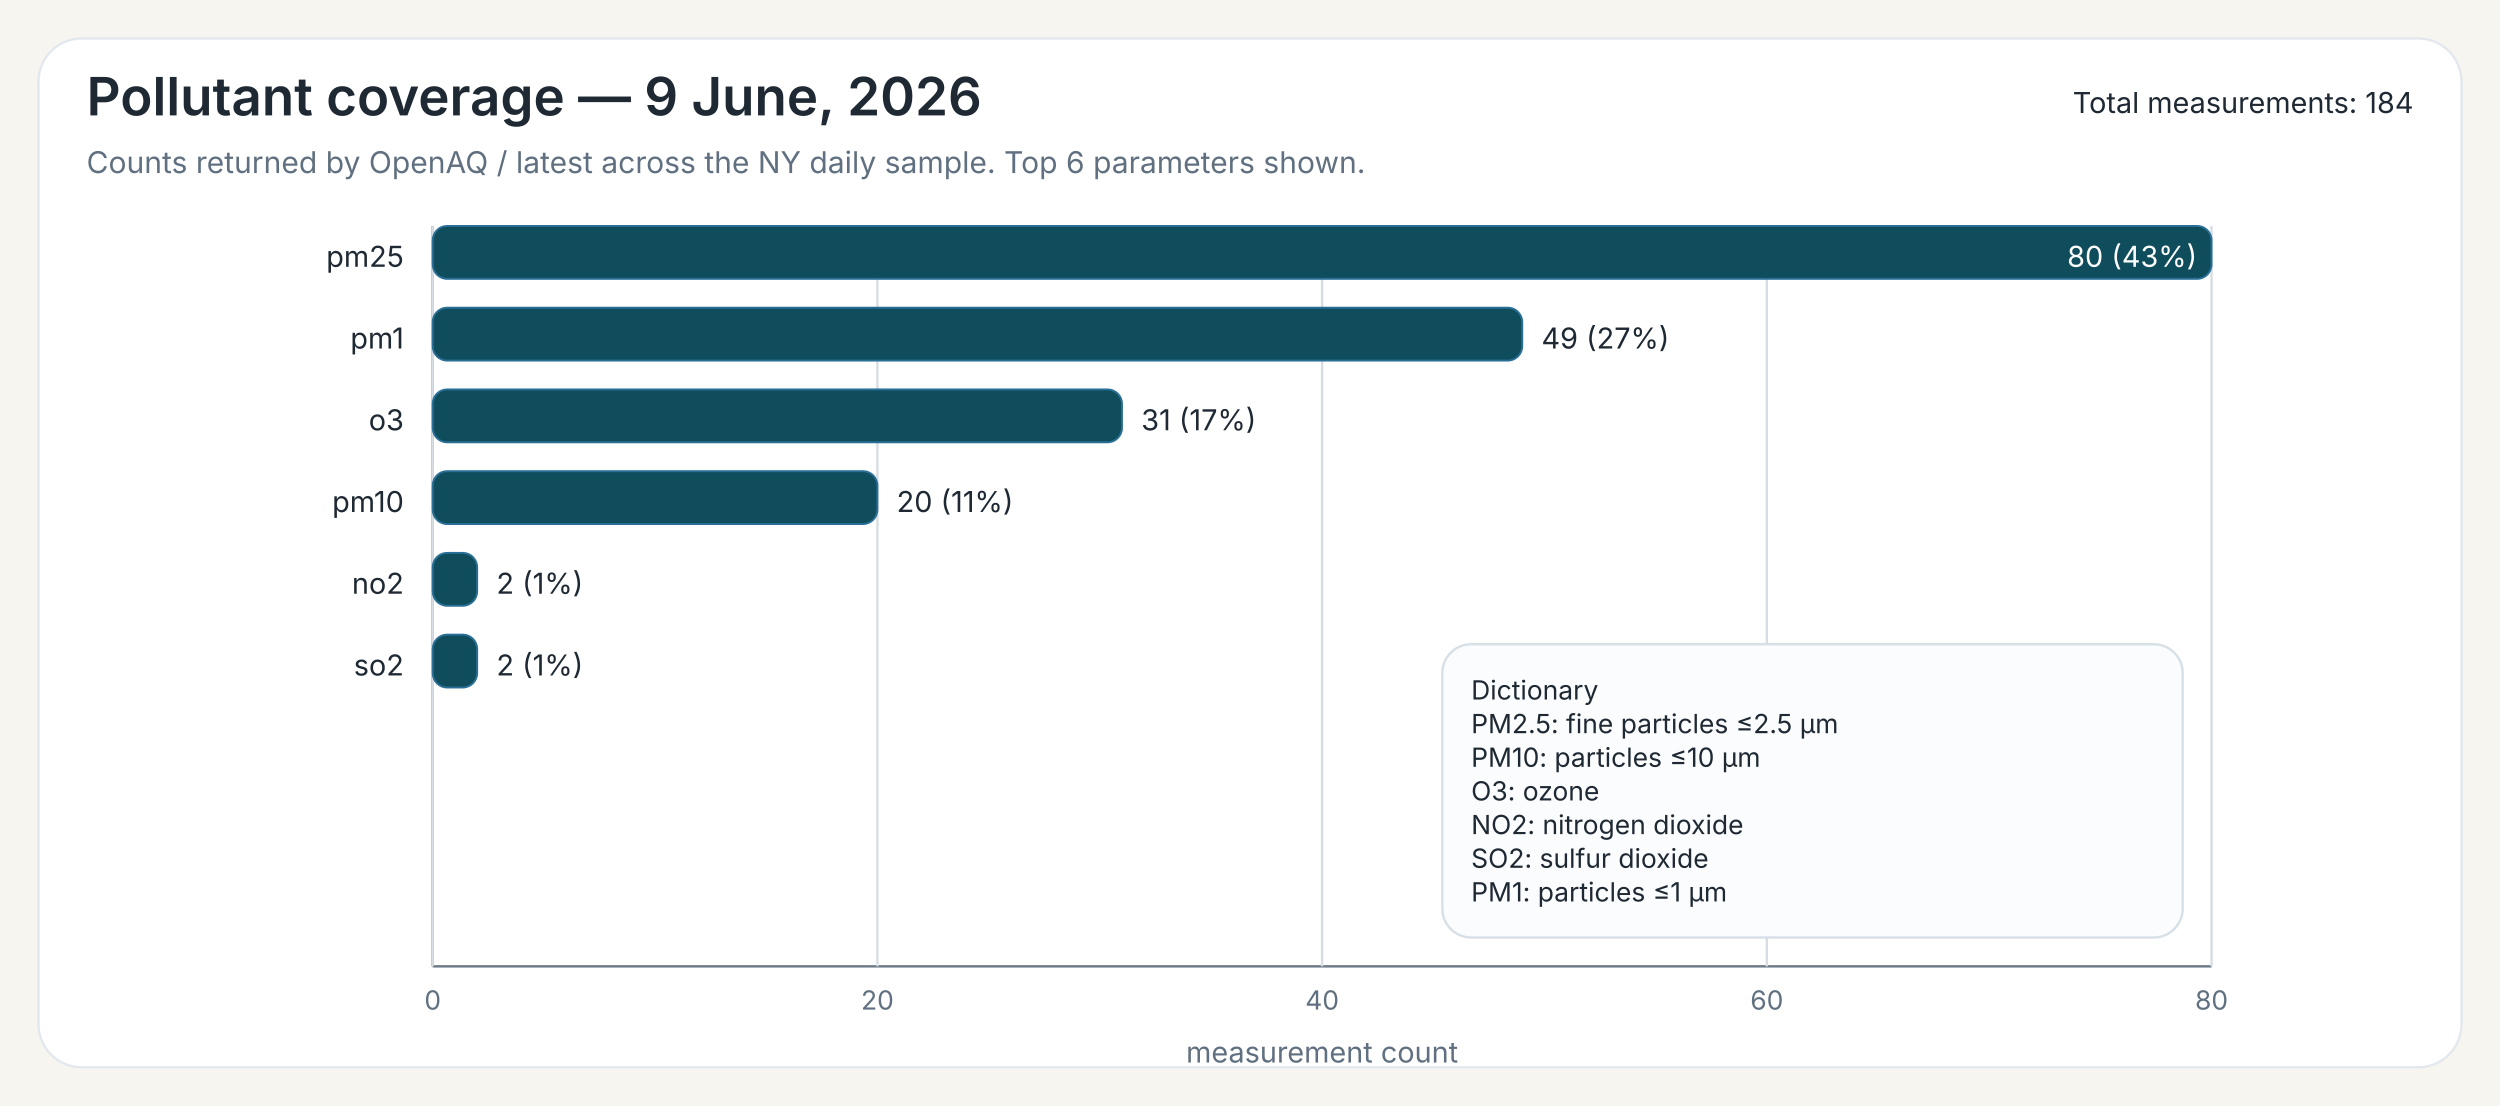
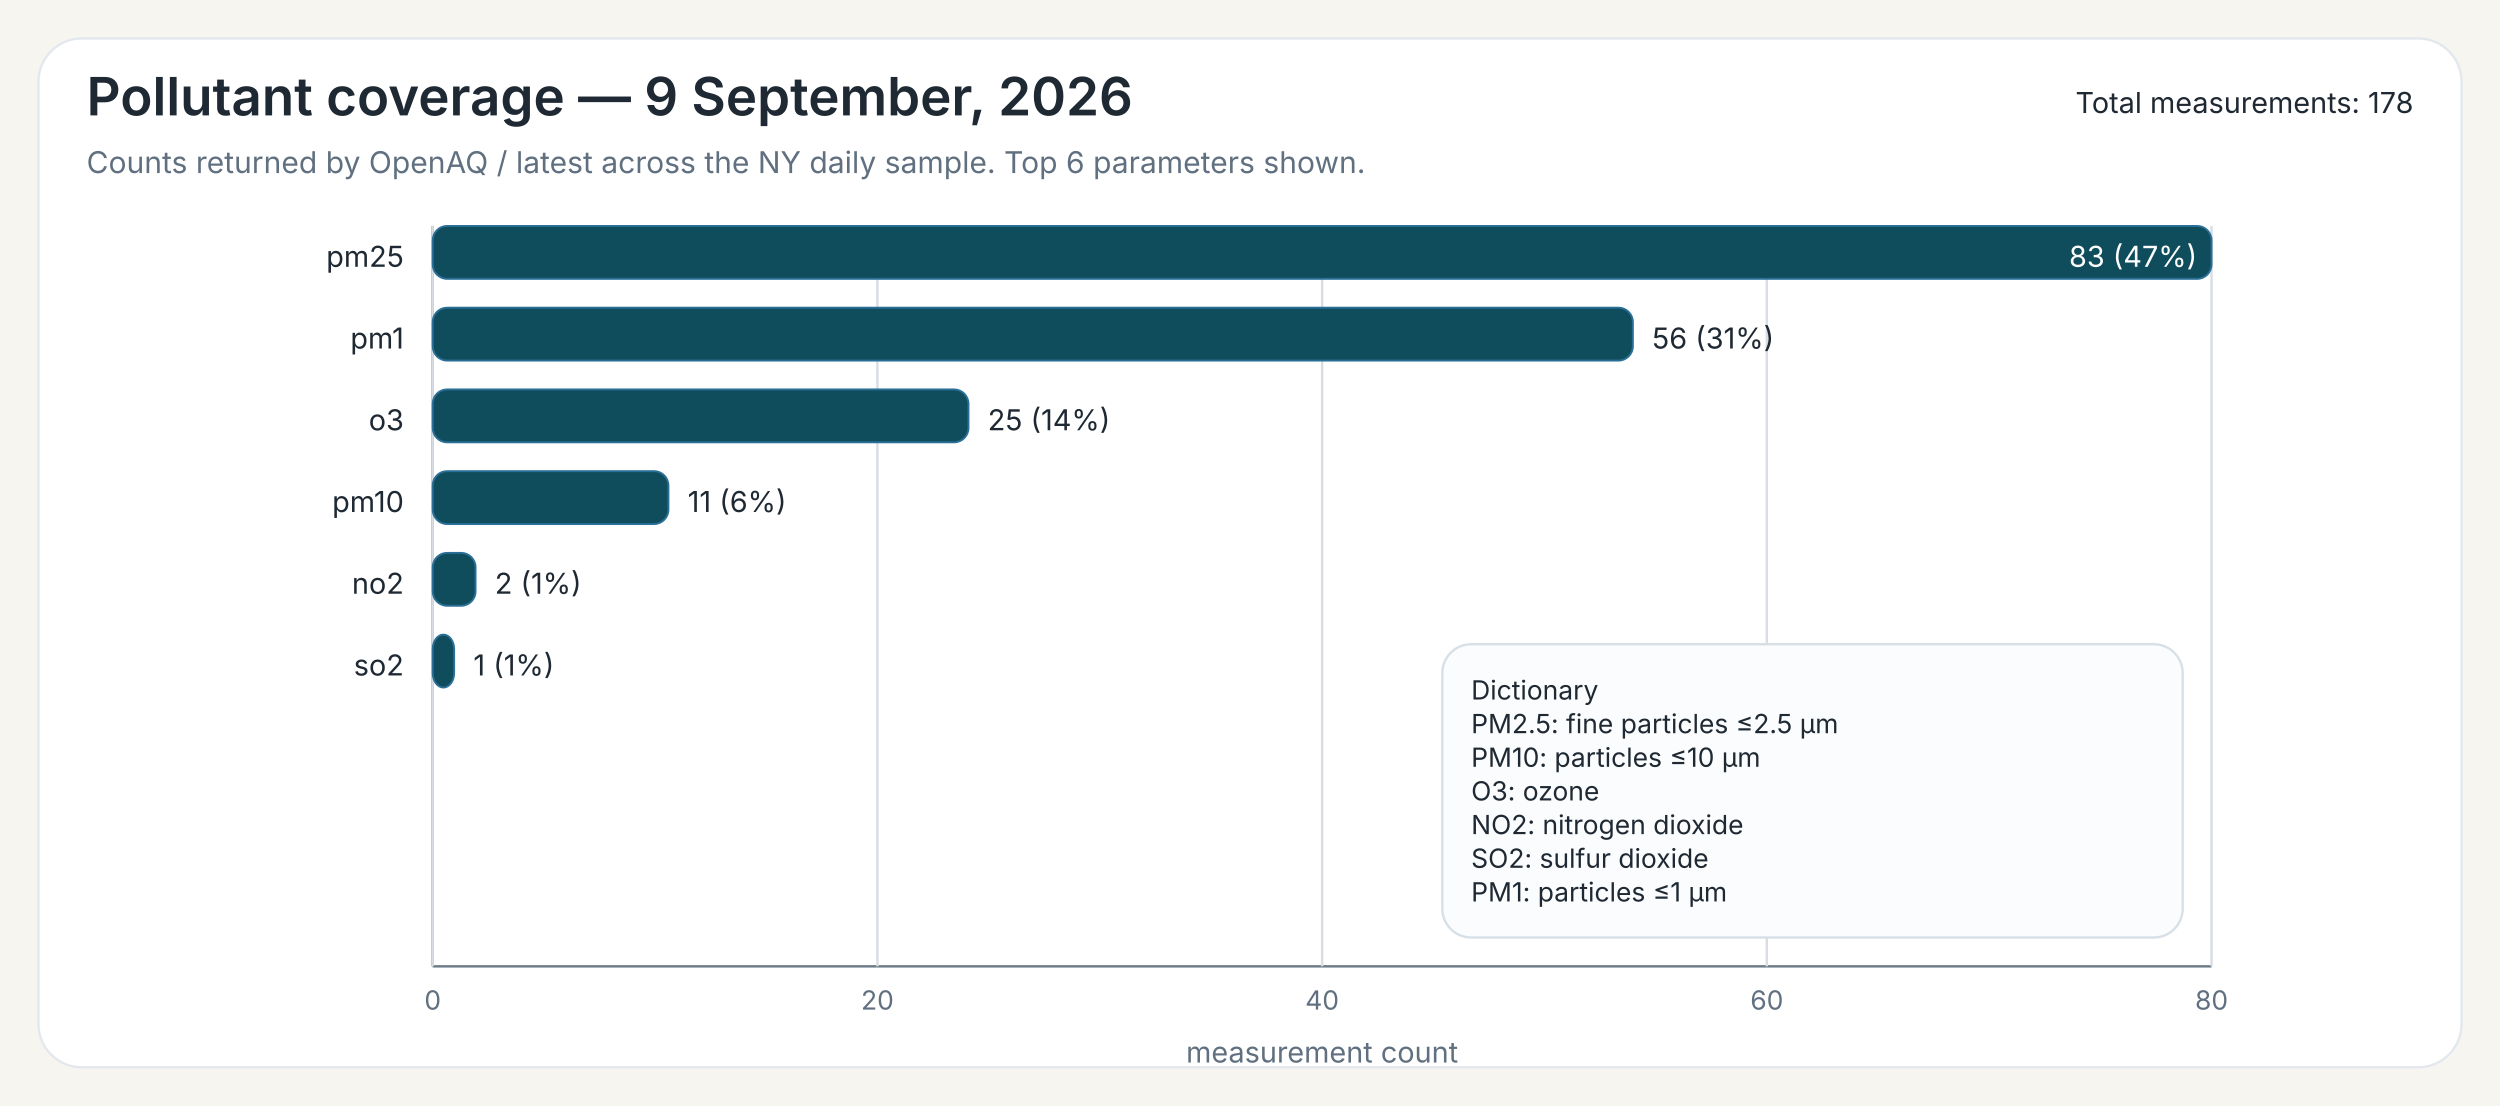
<svg xmlns="http://www.w3.org/2000/svg" width="1040" height="460">
  <rect x="0" y="0" width="1040" height="460" fill="#F7F5EF" />
  <rect x="16" y="16" width="1008" height="428" rx="18" ry="18" fill="#FFFFFF" stroke="#E3E8EE" stroke-width="1" />
-   <text x="36" y="48" font-family="Public Sans, Inter, Aptos, Segoe UI, Arial, sans-serif" font-size="22" font-weight="600" fill="#1F2933">Pollutant coverage — 9 June, 2026</text>
+   <text x="36" y="48" font-family="Public Sans, Inter, Aptos, Segoe UI, Arial, sans-serif" font-size="22" font-weight="600" fill="#1F2933">Pollutant coverage — 9 September, 2026</text>
  <text x="36" y="72" font-family="Public Sans, Inter, Aptos, Segoe UI, Arial, sans-serif" font-size="12.5" font-weight="400" fill="#607080">Counts returned by OpenAQ / latest across the NY daily sample. Top 6 parameters shown.</text>
-   <text x="1004" y="47" font-family="Public Sans, Inter, Aptos, Segoe UI, Arial, sans-serif" font-size="12" text-anchor="end" fill="#1F2933">Total measurements: 184</text>
+   <text x="1004" y="47" font-family="Public Sans, Inter, Aptos, Segoe UI, Arial, sans-serif" font-size="12" text-anchor="end" fill="#1F2933">Total measurements: 178</text>
  <line x1="180" y1="94" x2="180" y2="402" stroke="#6B7A86" stroke-width="1" />
  <line x1="180" y1="402" x2="920" y2="402" stroke="#6B7A86" stroke-width="1" />
  <line x1="180.00" y1="94" x2="180.00" y2="402" stroke="#D7DDE3" stroke-width="1" />
  <text x="180.00" y="420" font-family="Inter, Aptos, Segoe UI, Arial, sans-serif" font-size="11" text-anchor="middle" fill="#607080">0</text>
  <line x1="365.00" y1="94" x2="365.00" y2="402" stroke="#D7DDE3" stroke-width="1" />
  <text x="365.00" y="420" font-family="Inter, Aptos, Segoe UI, Arial, sans-serif" font-size="11" text-anchor="middle" fill="#607080">20</text>
  <line x1="550.00" y1="94" x2="550.00" y2="402" stroke="#D7DDE3" stroke-width="1" />
  <text x="550.00" y="420" font-family="Inter, Aptos, Segoe UI, Arial, sans-serif" font-size="11" text-anchor="middle" fill="#607080">40</text>
  <line x1="735.00" y1="94" x2="735.00" y2="402" stroke="#D7DDE3" stroke-width="1" />
  <text x="735.00" y="420" font-family="Inter, Aptos, Segoe UI, Arial, sans-serif" font-size="11" text-anchor="middle" fill="#607080">60</text>
  <line x1="920.00" y1="94" x2="920.00" y2="402" stroke="#D7DDE3" stroke-width="1" />
  <text x="920.00" y="420" font-family="Inter, Aptos, Segoe UI, Arial, sans-serif" font-size="11" text-anchor="middle" fill="#607080">80</text>
  <text x="550.00" y="442" font-family="Inter, Aptos, Segoe UI, Arial, sans-serif" font-size="12" text-anchor="middle" fill="#607080">measurement count</text>
  <text x="168" y="111" font-family="Inter, Aptos, Segoe UI, Arial, sans-serif" font-size="12" text-anchor="end" fill="#1F2933">pm25</text>
  <rect x="180" y="94" width="740.00" height="22" rx="6" ry="6" fill="#0F4C5C" stroke="#2A6F97" stroke-width="0.8" />
-   <text x="914.00" y="111" font-family="Inter, Aptos, Segoe UI, Arial, sans-serif" font-size="12" fill="white" text-anchor="end">80 (43%)</text>
+   <text x="914.00" y="111" font-family="Inter, Aptos, Segoe UI, Arial, sans-serif" font-size="12" fill="white" text-anchor="end">83 (47%)</text>
  <text x="168" y="145" font-family="Inter, Aptos, Segoe UI, Arial, sans-serif" font-size="12" text-anchor="end" fill="#1F2933">pm1</text>
-   <rect x="180" y="128" width="453.25" height="22" rx="6" ry="6" fill="#0F4C5C" stroke="#2A6F97" stroke-width="0.8" />
-   <text x="641.25" y="145" font-family="Inter, Aptos, Segoe UI, Arial, sans-serif" font-size="12" fill="#1F2933">49 (27%)</text>
+   <rect x="180" y="128" width="499.28" height="22" rx="6" ry="6" fill="#0F4C5C" stroke="#2A6F97" stroke-width="0.8" />
+   <text x="687.28" y="145" font-family="Inter, Aptos, Segoe UI, Arial, sans-serif" font-size="12" fill="#1F2933">56 (31%)</text>
  <text x="168" y="179" font-family="Inter, Aptos, Segoe UI, Arial, sans-serif" font-size="12" text-anchor="end" fill="#1F2933">o3</text>
-   <rect x="180" y="162" width="286.75" height="22" rx="6" ry="6" fill="#0F4C5C" stroke="#2A6F97" stroke-width="0.8" />
-   <text x="474.75" y="179" font-family="Inter, Aptos, Segoe UI, Arial, sans-serif" font-size="12" fill="#1F2933">31 (17%)</text>
+   <rect x="180" y="162" width="222.89" height="22" rx="6" ry="6" fill="#0F4C5C" stroke="#2A6F97" stroke-width="0.8" />
+   <text x="410.89" y="179" font-family="Inter, Aptos, Segoe UI, Arial, sans-serif" font-size="12" fill="#1F2933">25 (14%)</text>
  <text x="168" y="213" font-family="Inter, Aptos, Segoe UI, Arial, sans-serif" font-size="12" text-anchor="end" fill="#1F2933">pm10</text>
-   <rect x="180" y="196" width="185.00" height="22" rx="6" ry="6" fill="#0F4C5C" stroke="#2A6F97" stroke-width="0.8" />
-   <text x="373.00" y="213" font-family="Inter, Aptos, Segoe UI, Arial, sans-serif" font-size="12" fill="#1F2933">20 (11%)</text>
+   <rect x="180" y="196" width="98.07" height="22" rx="6" ry="6" fill="#0F4C5C" stroke="#2A6F97" stroke-width="0.8" />
+   <text x="286.07" y="213" font-family="Inter, Aptos, Segoe UI, Arial, sans-serif" font-size="12" fill="#1F2933">11 (6%)</text>
  <text x="168" y="247" font-family="Inter, Aptos, Segoe UI, Arial, sans-serif" font-size="12" text-anchor="end" fill="#1F2933">no2</text>
-   <rect x="180" y="230" width="18.50" height="22" rx="6" ry="6" fill="#0F4C5C" stroke="#2A6F97" stroke-width="0.8" />
-   <text x="206.50" y="247" font-family="Inter, Aptos, Segoe UI, Arial, sans-serif" font-size="12" fill="#1F2933">2 (1%)</text>
+   <rect x="180" y="230" width="17.83" height="22" rx="6" ry="6" fill="#0F4C5C" stroke="#2A6F97" stroke-width="0.8" />
+   <text x="205.83" y="247" font-family="Inter, Aptos, Segoe UI, Arial, sans-serif" font-size="12" fill="#1F2933">2 (1%)</text>
  <text x="168" y="281" font-family="Inter, Aptos, Segoe UI, Arial, sans-serif" font-size="12" text-anchor="end" fill="#1F2933">so2</text>
-   <rect x="180" y="264" width="18.50" height="22" rx="6" ry="6" fill="#0F4C5C" stroke="#2A6F97" stroke-width="0.8" />
-   <text x="206.50" y="281" font-family="Inter, Aptos, Segoe UI, Arial, sans-serif" font-size="12" fill="#1F2933">2 (1%)</text>
+   <rect x="180" y="264" width="8.92" height="22" rx="6" ry="6" fill="#0F4C5C" stroke="#2A6F97" stroke-width="0.8" />
+   <text x="196.92" y="281" font-family="Inter, Aptos, Segoe UI, Arial, sans-serif" font-size="12" fill="#1F2933">1 (1%)</text>
  <rect x="600.00" y="268.00" width="308" height="122" rx="12" ry="12" fill="#FBFCFD" stroke="#D8E0E7" stroke-width="1" />
  <text x="612.00" y="291.00" font-family="Inter, Aptos, Segoe UI, Arial, sans-serif" font-size="11" fill="#1F2933">Dictionary</text>
  <text x="612.00" y="305.00" font-family="Inter, Aptos, Segoe UI, Arial, sans-serif" font-size="11" fill="#1F2933">PM2.5: fine particles ≤2.5 µm</text>
  <text x="612.00" y="319.00" font-family="Inter, Aptos, Segoe UI, Arial, sans-serif" font-size="11" fill="#1F2933">PM10: particles ≤10 µm</text>
  <text x="612.00" y="333.00" font-family="Inter, Aptos, Segoe UI, Arial, sans-serif" font-size="11" fill="#1F2933">O3: ozone</text>
  <text x="612.00" y="347.00" font-family="Inter, Aptos, Segoe UI, Arial, sans-serif" font-size="11" fill="#1F2933">NO2: nitrogen dioxide</text>
  <text x="612.00" y="361.00" font-family="Inter, Aptos, Segoe UI, Arial, sans-serif" font-size="11" fill="#1F2933">SO2: sulfur dioxide</text>
  <text x="612.00" y="375.00" font-family="Inter, Aptos, Segoe UI, Arial, sans-serif" font-size="11" fill="#1F2933">PM1: particles ≤1 µm</text>
</svg>
